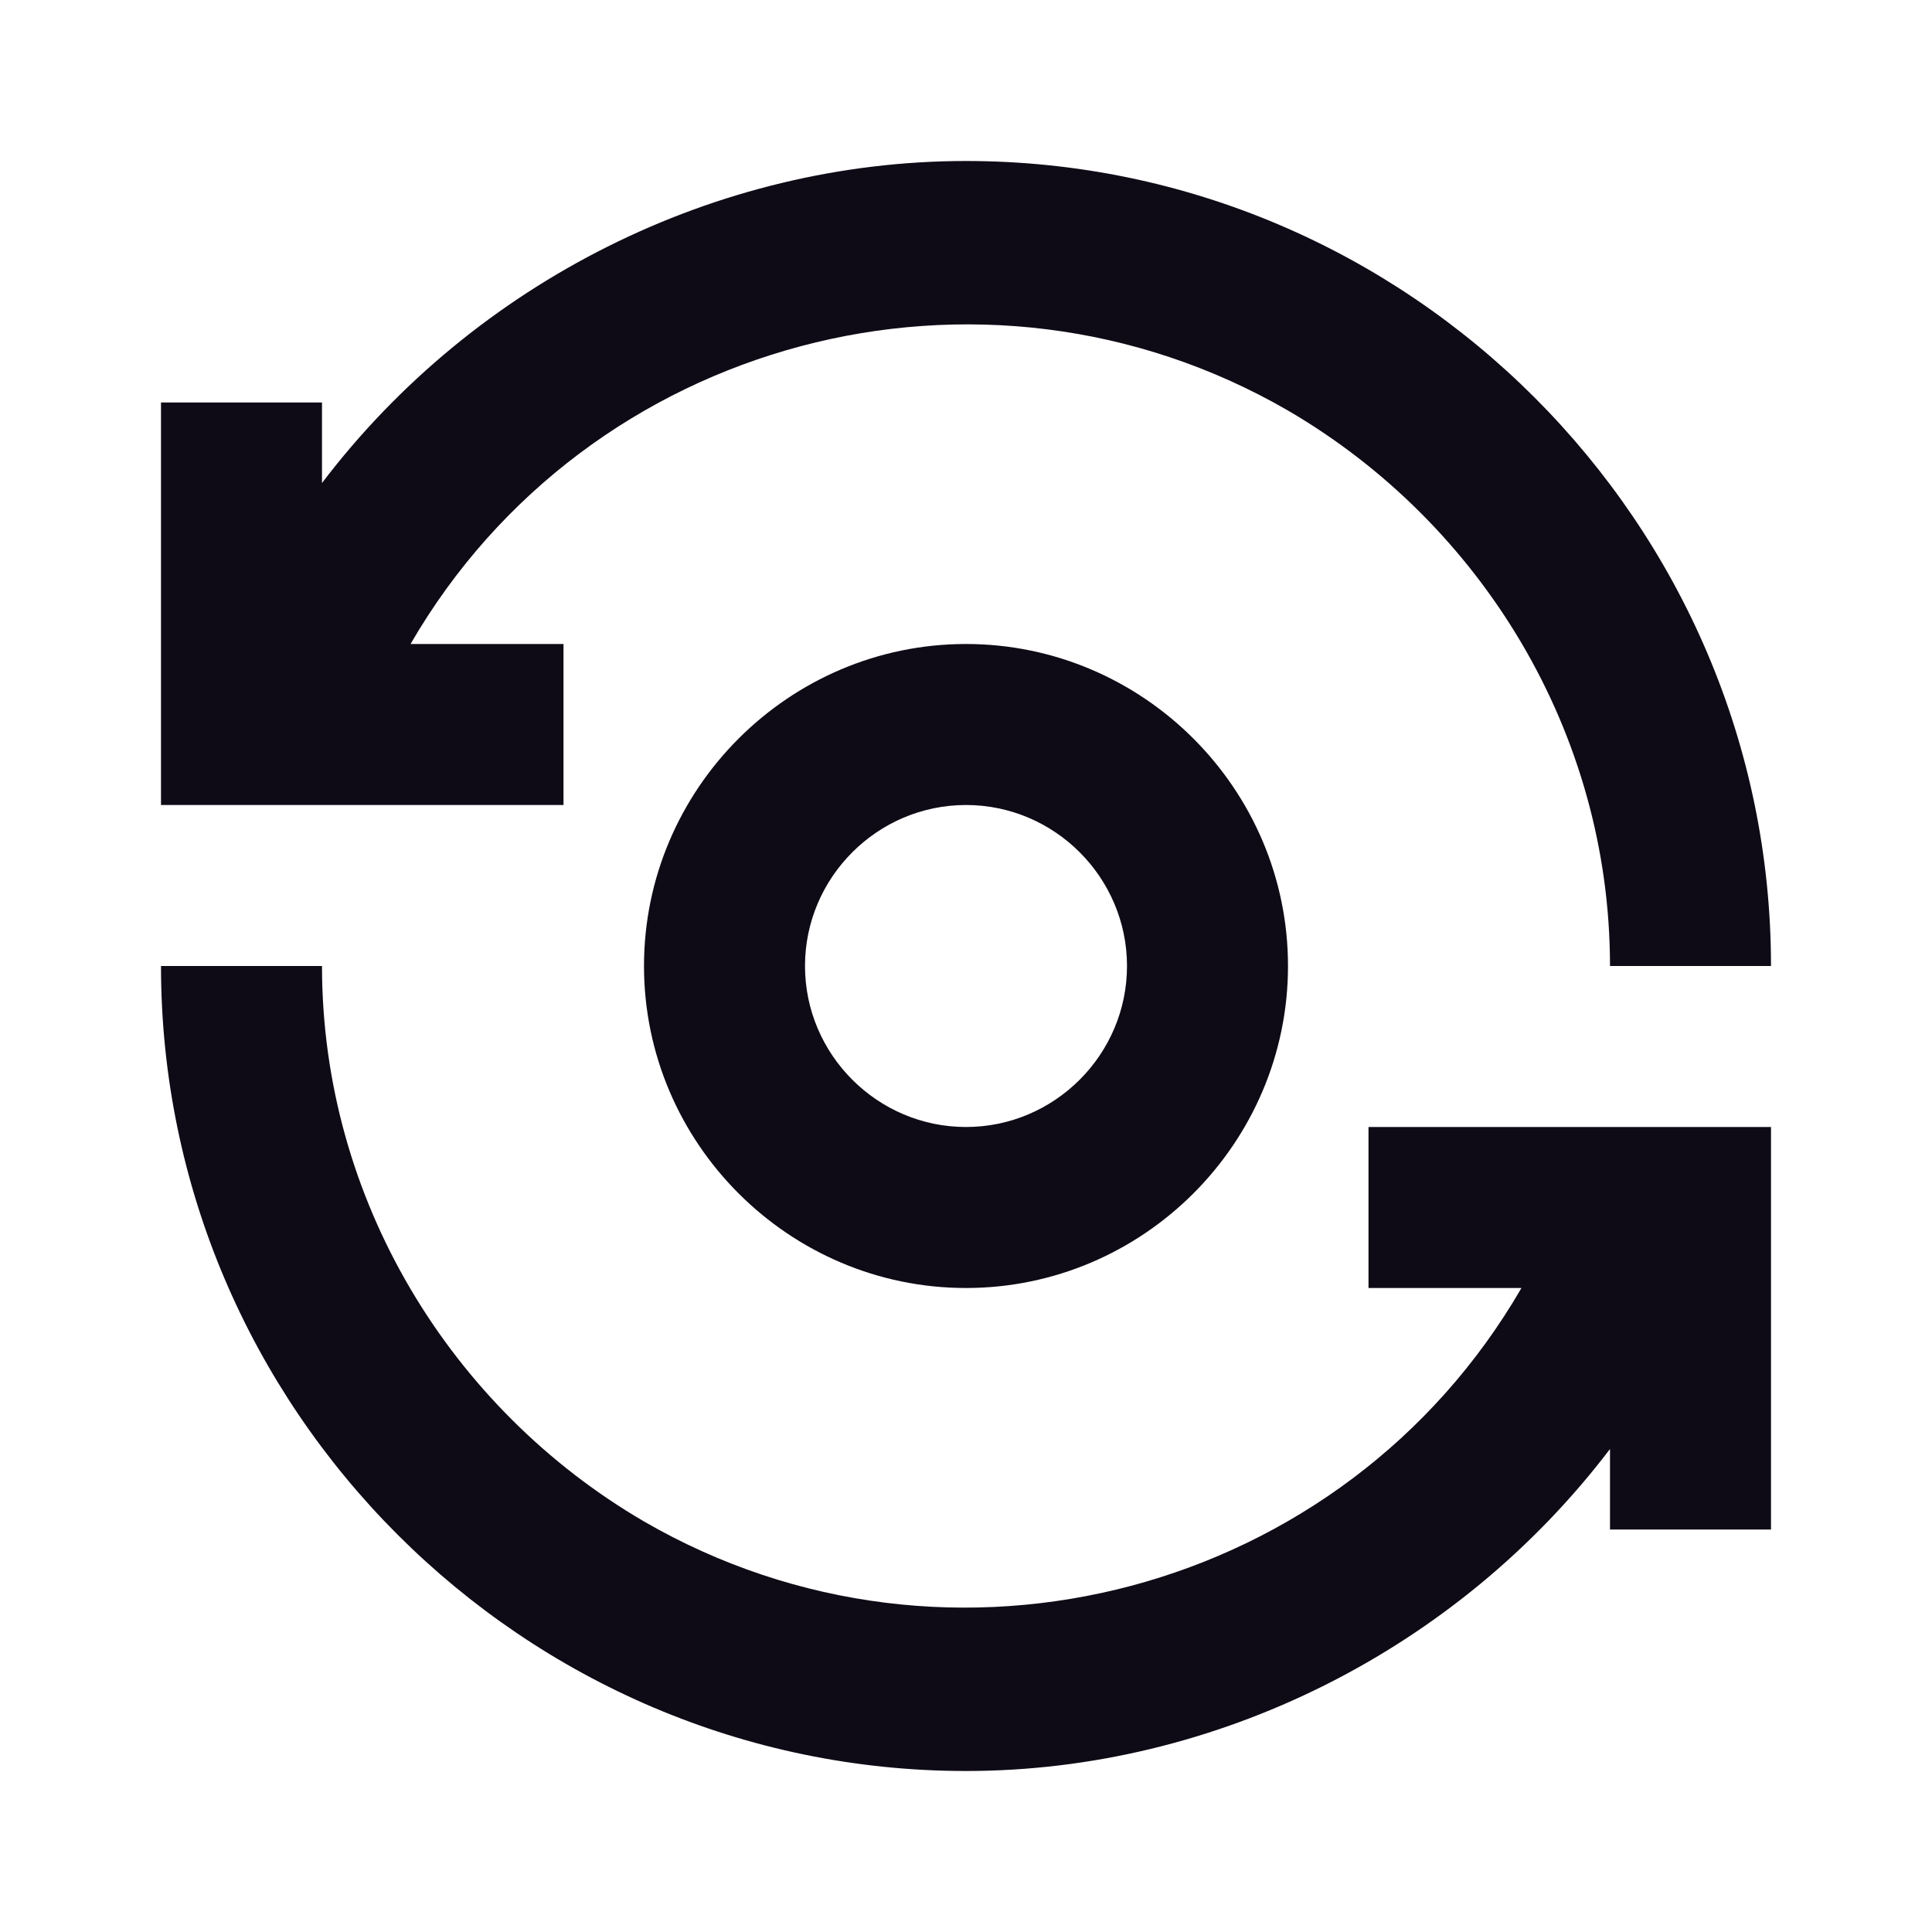
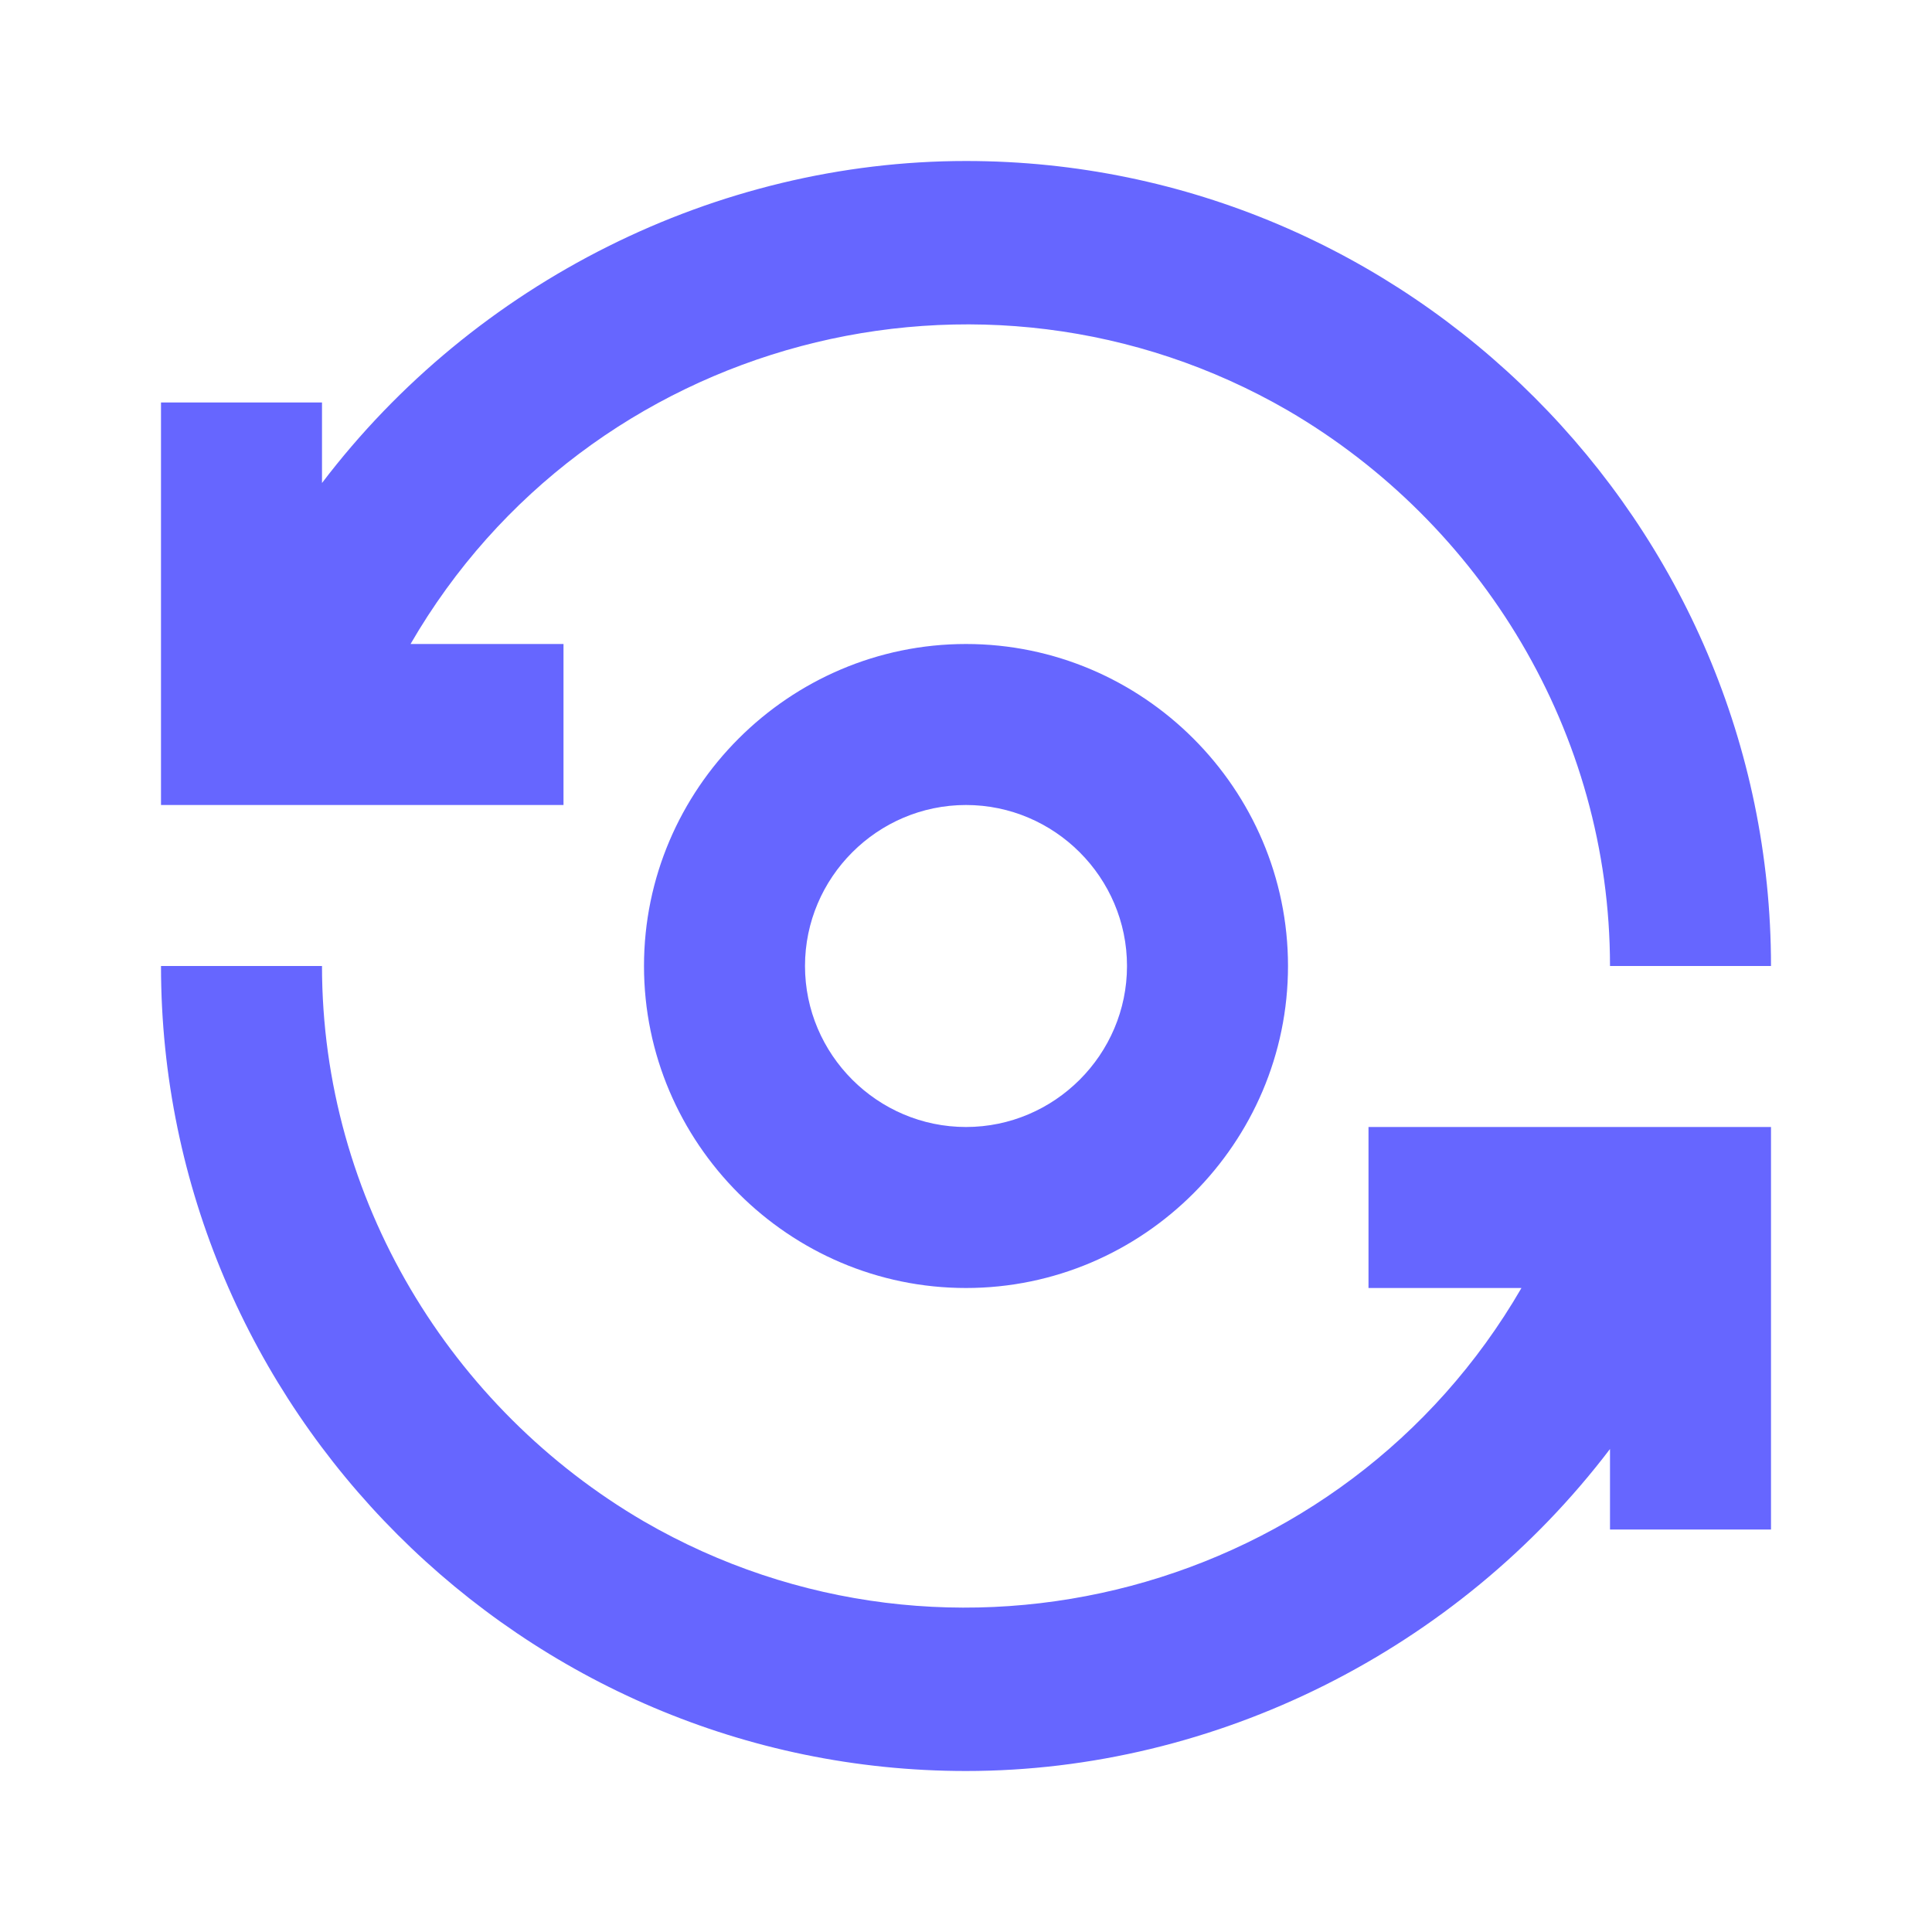
<svg xmlns="http://www.w3.org/2000/svg" version="1.1" id="Layer_1" x="0px" y="0px" viewBox="0 0 24 24" style="enable-background:new 0 0 24 24;" xml:space="preserve">
-   <style type="text/css">
+   <defs id="defs14" />
+   <style type="text/css" id="style2">
	.st0{fill:none;}
- 	.st1{fill:#0f0b16;}
+ 	.st1{fill:#2EA1FF;}
</style>
-   <rect class="st0" width="24" height="24" />
+   <rect class="st0" width="24" height="24" id="rect4" />
  <g id="Group_8823">
-     <path id="Path_18880" class="st1" d="M8,12c0,2.2,1.8,4,4,4s4-1.8,4-4s-1.8-4-4-4S8,9.8,8,12z M14,12c0,1.1-0.9,2-2,2s-2-0.9-2-2   s0.9-2,2-2S14,10.9,14,12z" />
-     <path id="Path_18881" class="st1" d="M7,8H5.1C7.3,4.2,12.2,2.9,16,5.1c2.4,1.4,4,4,4,6.9h2c0-5.5-4.5-10-10-10C8.9,2,5.9,3.5,4,6   V5H2v5h5V8z" />
-     <path id="Path_18882" class="st1" d="M17,16h1.9c-2.2,3.8-7.1,5.1-10.9,2.9c-2.4-1.4-4-4-4-6.9H2c0,5.5,4.5,10,10,10   c3.1,0,6.1-1.5,8-4v1h2v-5h-5V16z" />
+     <path id="Path_18880" class="st1" d="M8,12c0,2.2,1.8,4,4,4s4-1.8,4-4s-1.8-4-4-4S8,9.8,8,12z M14,12c0,1.1-0.9,2-2,2s-2-0.9-2-2   s0.9-2,2-2S14,10.9,14,12z" style="fill:#6666ff;fill-opacity:1" />
+     <path id="Path_18881" class="st1" d="M7,8H5.1C7.3,4.2,12.2,2.9,16,5.1c2.4,1.4,4,4,4,6.9h2c0-5.5-4.5-10-10-10C8.9,2,5.9,3.5,4,6   V5H2v5h5V8z" style="fill:#6666ff;fill-opacity:1" />
+     <path id="Path_18882" class="st1" d="M17,16h1.9c-2.2,3.8-7.1,5.1-10.9,2.9c-2.4-1.4-4-4-4-6.9H2c0,5.5,4.5,10,10,10   c3.1,0,6.1-1.5,8-4v1h2v-5h-5V16z" style="fill:#6666ff;fill-opacity:1" />
  </g>
  <path id="Rectangle_4408" class="st0" d="M0,0h24v24H0V0z" />
</svg>
